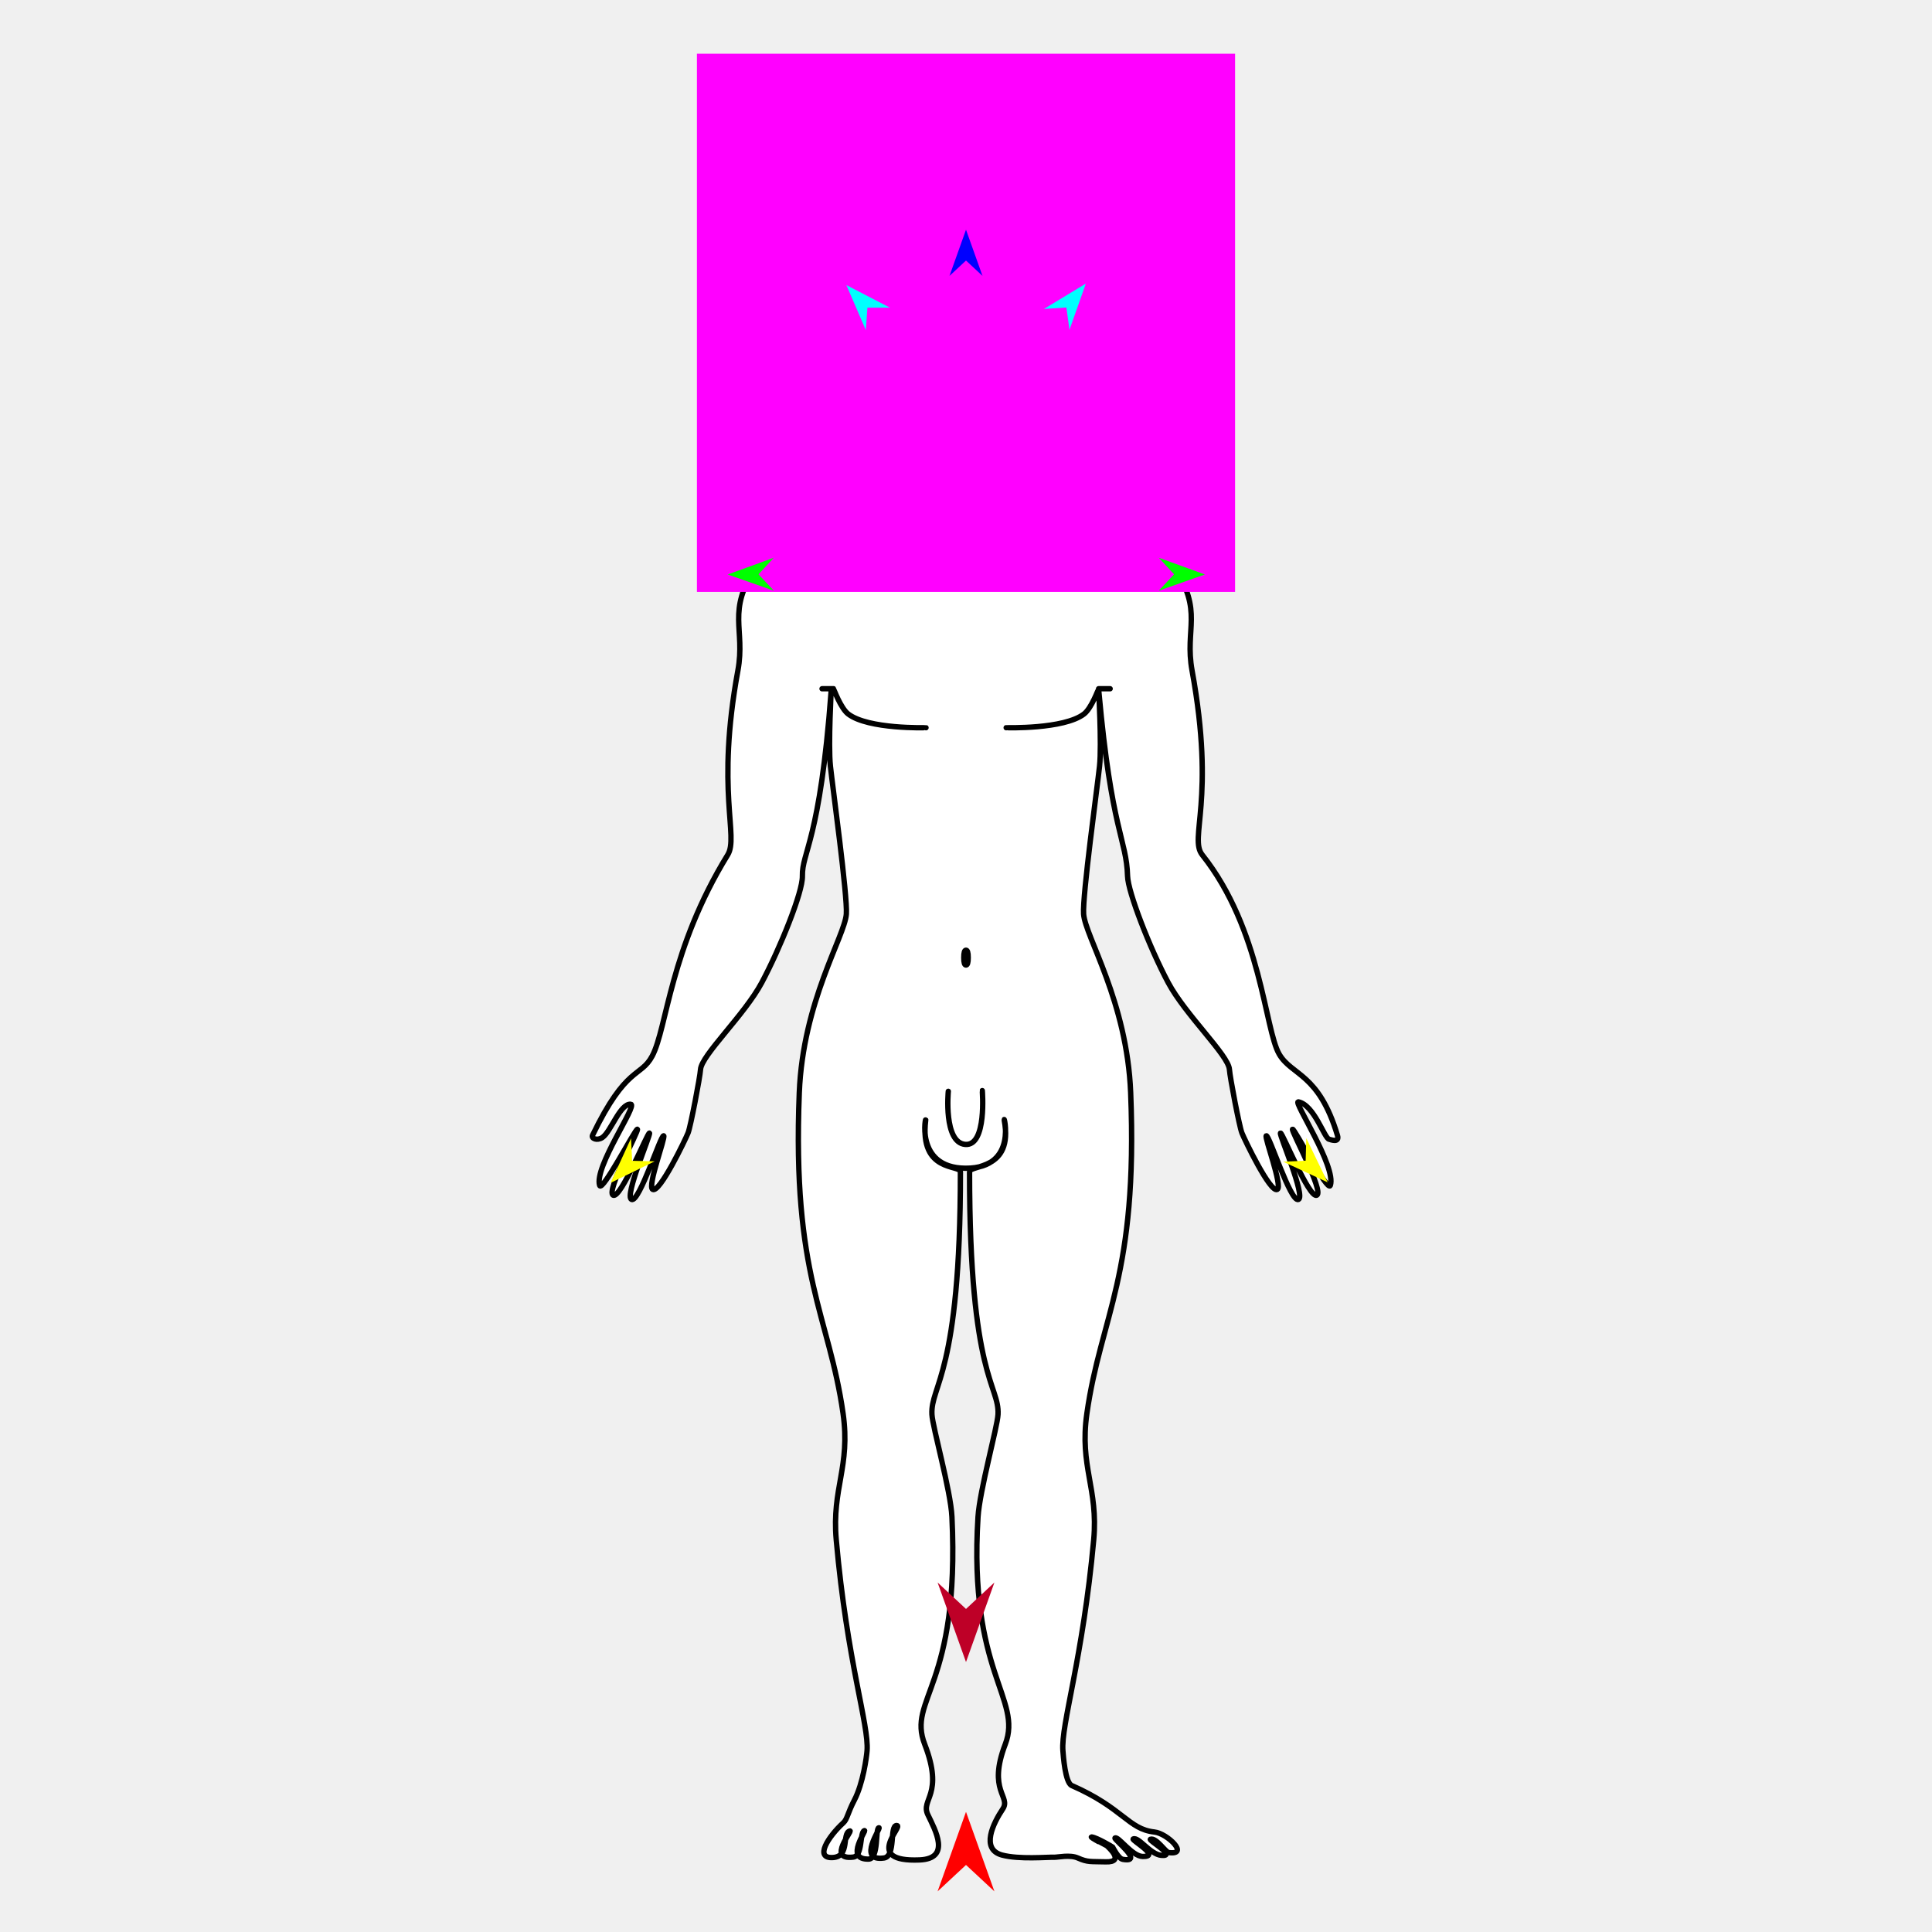
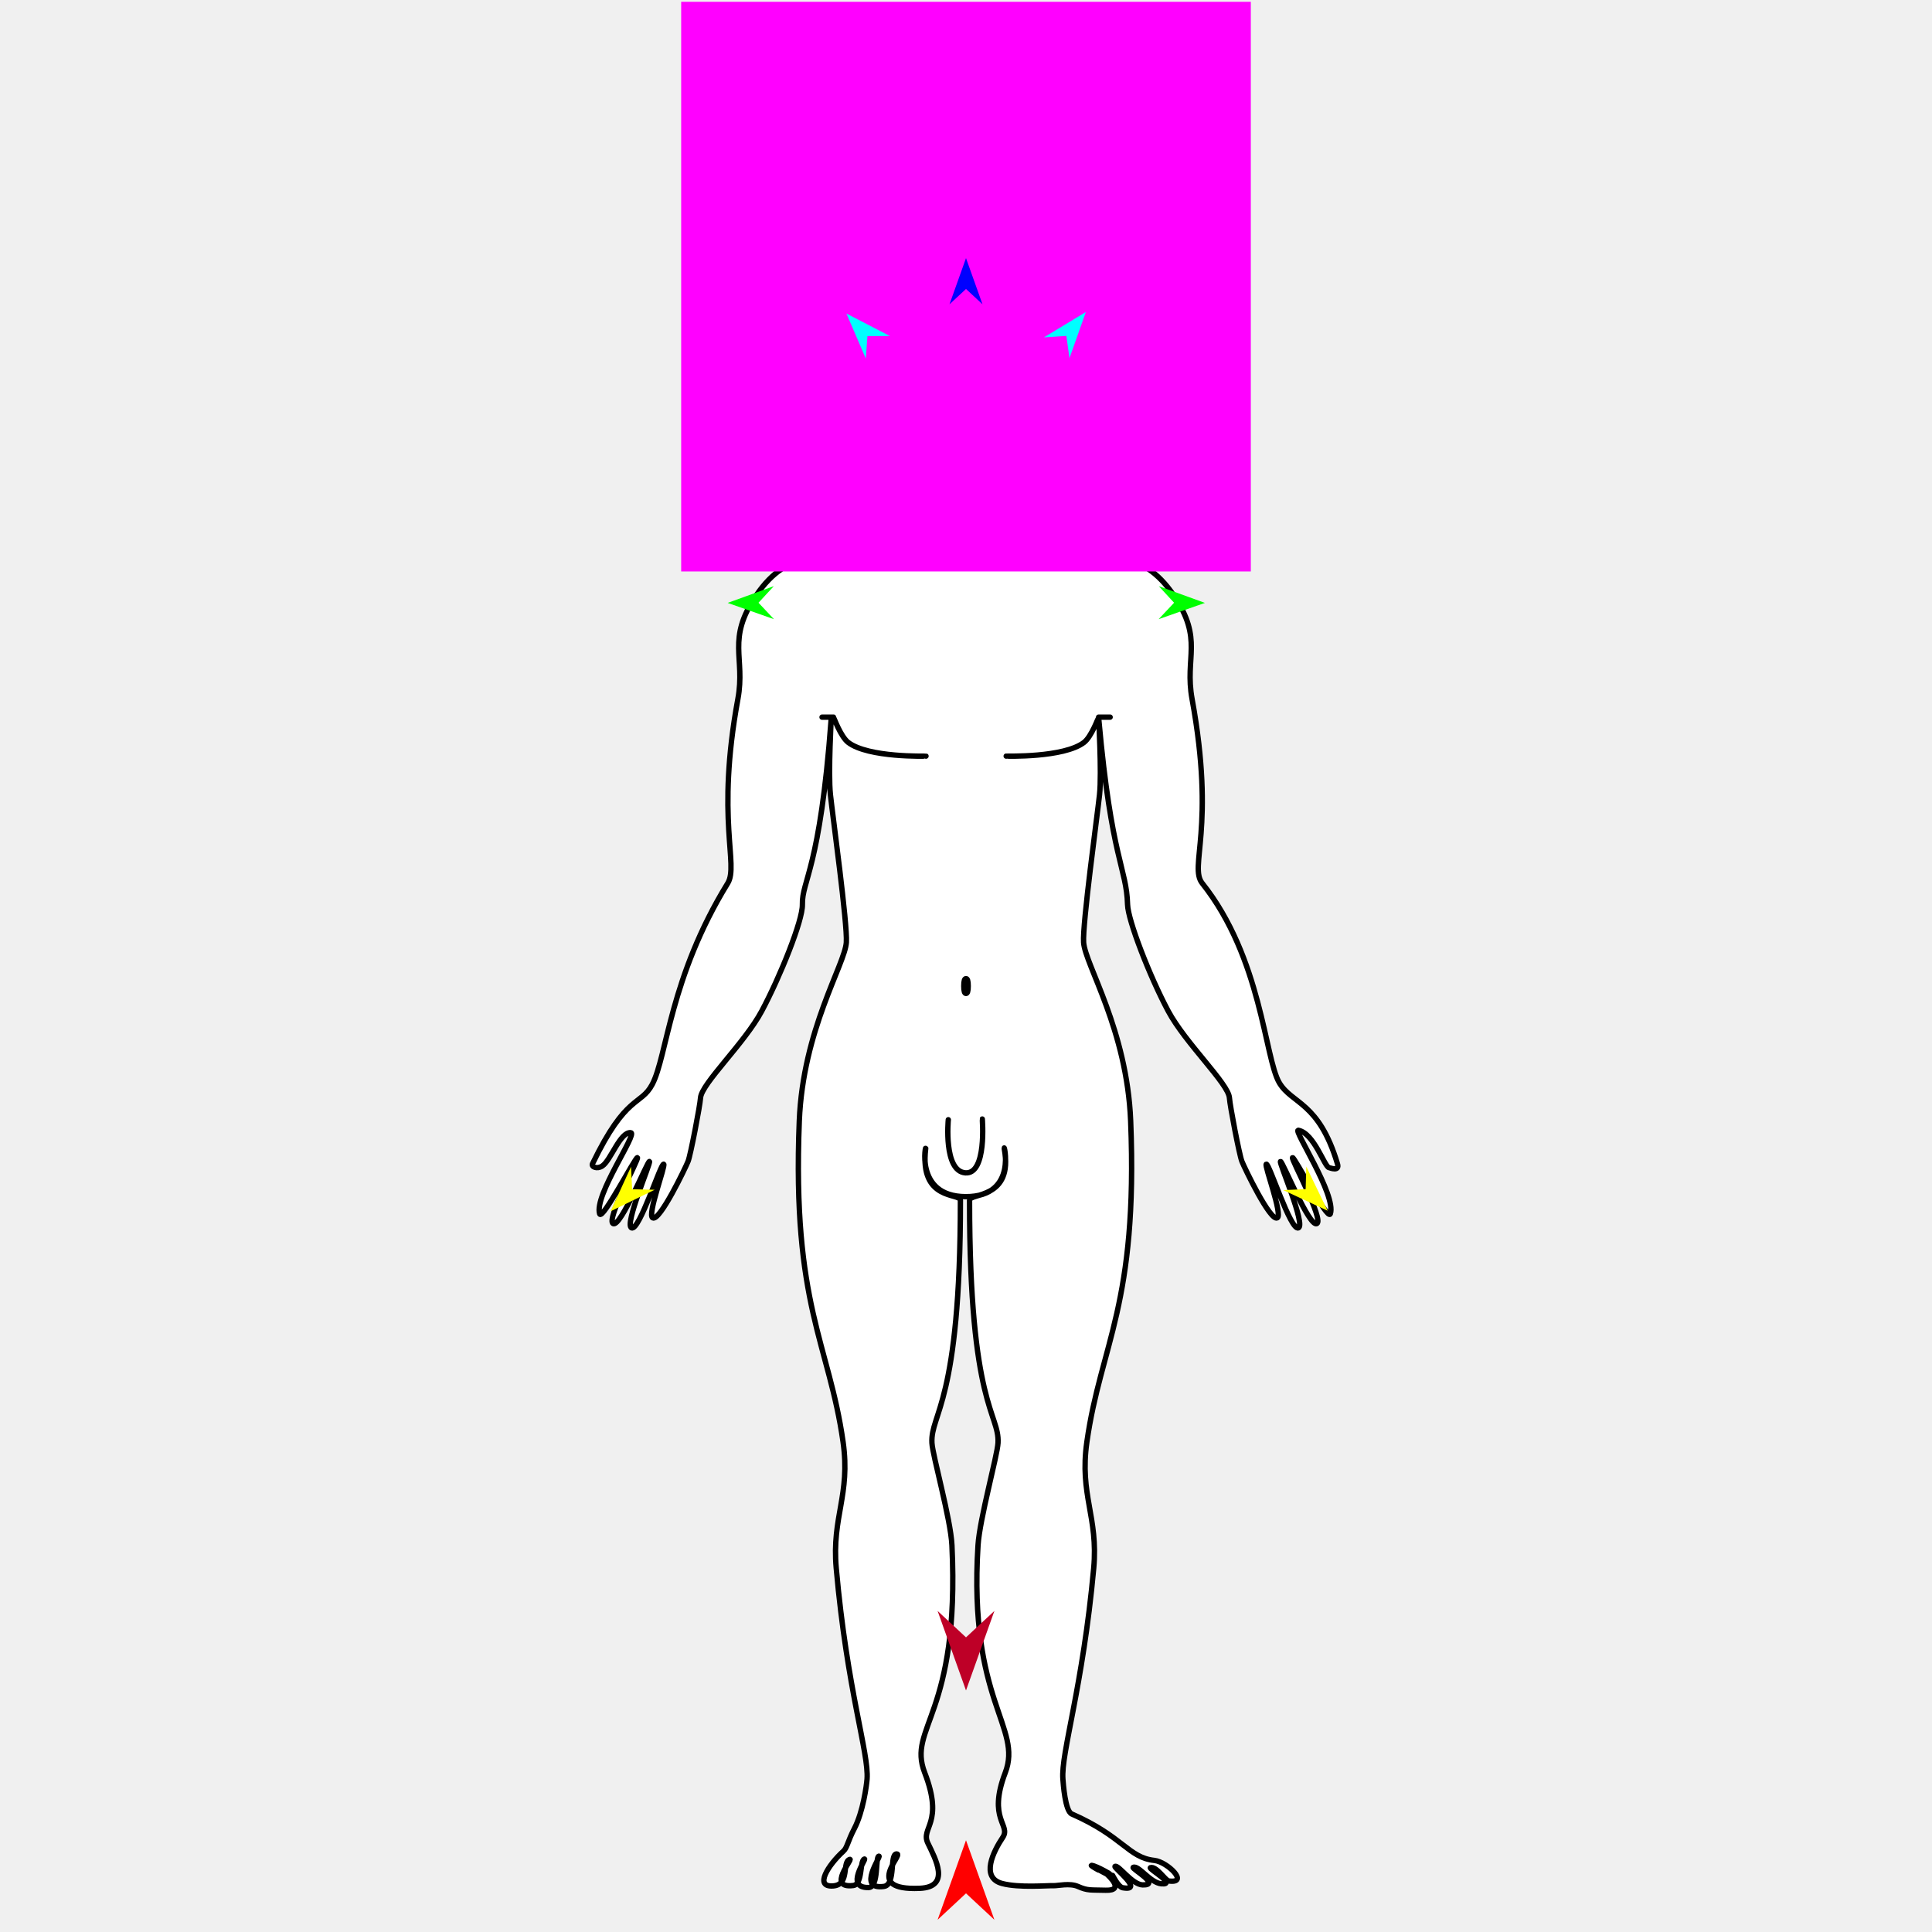
<svg xmlns="http://www.w3.org/2000/svg" version="1.1" id="Frame_0" width="720px" height="720px">
  <g id="man">
    <g id="man">
-       <path fill="#000000" fill-rule="evenodd" stroke="none" d="M 359.703 94.150 C 365.656 94.051 371.821 91.520 377.201 93.860 C 381.490 95.726 383.381 100.837 386.964 104.093 C 391.227 107.967 398.540 109.288 400.967 114.961 C 403.470 120.812 398.643 127.711 398.643 134.853 C 398.643 141.995 403.470 148.894 400.967 154.745 C 398.540 160.419 390.889 161.398 386.964 165.613 C 382.754 170.135 382.392 178.251 376.903 180.601 C 371.615 182.866 365.839 177.637 360.000 177.637 C 354.161 177.637 348.385 182.866 343.097 180.601 C 337.608 178.251 337.247 170.135 333.036 165.613 C 329.111 161.398 321.460 160.419 319.033 154.745 C 316.530 148.894 321.357 141.995 321.357 134.853 C 321.357 127.711 316.530 120.812 319.033 114.961 C 321.460 109.288 328.883 108.084 333.036 104.093 C 336.172 101.080 337.548 96.321 341.314 94.454 C 346.837 91.716 353.446 94.253 359.703 94.150 Z" />
-       <path fill="#ffffff" fill-rule="evenodd" stroke="none" d="M 344.965 417.548 C 342.615 437.117 357.913 433.908 357.915 436.717 C 357.959 512.670 346.744 516.096 347.304 527.137 C 347.543 531.851 354.288 555.437 354.758 565.284 C 357.795 628.899 338.014 632.989 344.611 650.052 C 351.931 668.986 342.996 670.470 345.783 676.284 C 348.584 682.128 354.471 692.650 342.700 693.138 C 321.392 694.022 336.929 680.444 334.209 680.313 C 331.359 680.175 334.019 691.808 329.384 692.429 C 319.143 693.803 328.546 681.046 327.540 681.147 C 326.112 681.291 327.637 692.758 323.685 692.835 C 314.497 693.016 323.314 681.762 322.112 682.224 C 320.322 682.912 321.598 691.646 317.966 692.087 C 307.990 693.300 318.042 681.969 316.704 682.348 C 313.651 683.210 316.896 691.784 310.470 692.242 C 303.327 692.751 308.660 684.444 314.313 679.281 C 315.740 677.978 315.891 675.660 318.380 670.887 C 321.656 664.604 322.947 654.741 323.127 652.435 C 323.879 642.820 315.696 619.345 311.644 573.845 C 309.931 554.608 317.022 546.635 314.186 526.745 C 308.958 490.076 295.136 475.755 297.873 407.189 C 299.231 373.189 314.814 348.975 315.408 340.639 C 315.886 333.928 310.316 293.438 309.471 285.553 C 308.583 277.262 309.894 255.491 309.720 257.840 C 305.599 313.492 298.822 317.461 299.028 326.526 C 299.163 332.422 290.811 353.211 283.901 366.165 C 277.444 378.268 261.407 393.239 261.064 398.572 C 260.880 401.436 257.377 419.785 256.431 422.183 C 255.453 424.662 245.845 444.656 243.248 443.274 C 241.117 442.141 248.122 423.731 247.339 423.274 C 246.319 422.678 238.257 448.232 235.364 447.005 C 232.575 445.821 242.678 422.565 242.032 422.268 C 241.355 421.958 231.333 446.848 228.502 445.419 C 225.737 444.025 238.250 421.176 237.535 420.839 C 236.847 420.514 224.337 444.614 223.464 441.763 C 221.361 434.905 237.714 411.799 235.078 411.525 C 231.110 411.112 227.649 421.807 224.485 423.921 C 222.463 425.271 220.273 424.219 220.813 423.101 C 233.440 396.941 238.773 401.656 243.082 393.510 C 248.613 383.053 249.586 353.738 271.203 318.568 C 275.413 311.719 266.728 294.768 274.990 249.900 C 277.865 234.287 270.620 227.804 281.841 211.256 C 293.933 193.424 307.207 197.099 341.667 185.139 C 347.001 183.288 345.527 167.553 345.191 163.162 C 345.046 161.259 336.625 152.283 335.988 150.491 C 334.839 147.260 333.894 125.316 335.443 122.256 C 337.074 119.033 344.702 105.770 359.847 105.244 C 375.062 106.206 382.233 119.050 383.796 122.256 C 385.357 125.461 383.753 148.270 382.432 151.581 C 381.821 153.113 374.620 160.604 374.047 162.266 C 372.613 166.424 372.029 183.204 377.571 185.139 C 412.010 197.162 425.305 193.424 437.397 211.256 C 448.619 227.804 441.393 234.283 444.248 249.900 C 453.107 298.351 443.032 312.274 448.035 318.568 C 470.180 346.432 471.290 383.631 476.754 392.912 C 481.445 400.882 491.476 399.929 498.425 423.101 C 499.342 426.157 495.678 424.612 495.347 424.575 C 493.595 424.380 489.808 411.801 483.863 410.633 C 481.716 410.212 498.099 434.757 495.775 441.763 C 494.836 444.593 482.391 420.514 481.703 420.839 C 480.989 421.176 493.502 444.025 490.737 445.419 C 487.906 446.848 477.883 421.958 477.206 422.268 C 476.560 422.565 486.663 445.821 483.874 447.005 C 480.981 448.232 472.919 422.678 471.899 423.274 C 471.116 423.731 478.121 442.141 475.990 443.274 C 473.393 444.656 463.785 424.662 462.807 422.183 C 461.862 419.785 458.358 401.436 458.174 398.572 C 457.831 393.239 441.795 378.268 435.338 366.165 C 428.427 353.211 420.376 332.421 420.210 326.526 C 419.819 312.684 414.236 309.909 409.518 257.840 C 409.305 255.494 410.655 277.262 409.767 285.553 C 408.922 293.438 403.352 333.928 403.830 340.639 C 404.424 348.975 420.007 373.189 421.365 407.189 C 424.102 475.755 410.280 490.076 405.052 526.745 C 402.216 546.635 409.353 554.612 407.594 573.845 C 403.542 618.150 395.341 642.821 396.111 652.435 C 396.240 654.055 396.924 664.325 399.398 665.410 C 418.694 673.866 420.421 681.672 430.219 682.739 C 435.094 683.270 443.366 691.451 435.543 690.392 C 434.328 690.228 430.913 684.739 428.742 685.442 C 427.768 685.758 438.844 691.964 432.783 691.434 C 428.657 691.073 424.272 684.389 422.316 685.333 C 421.513 685.721 432.769 691.977 425.868 691.858 C 421.880 691.789 416.749 684.190 415.530 684.973 C 414.902 685.377 426.684 694.382 418.392 692.914 C 416.783 692.629 414.649 688.340 414.649 688.340 C 414.648 688.339 408.861 684.838 406.848 684.584 C 405.635 684.432 412.770 688.136 412.771 688.136 C 412.771 688.137 419.531 694.075 412.065 693.852 C 406.419 693.684 405.412 694.081 401.686 692.421 C 398.765 691.119 394.104 692.183 392.938 692.141 C 390.342 692.046 379.814 693.013 373.476 691.336 C 365.283 689.168 370.221 679.347 373.691 674.163 C 376.833 669.467 367.949 667.470 374.627 650.052 C 381.177 632.971 360.846 623.525 364.480 565.284 C 365.094 555.445 371.695 531.851 371.934 527.137 C 372.494 516.096 361.289 513.715 361.323 436.717 C 361.324 433.908 377.760 436.402 374.273 417.548 C 373.684 414.364 379.868 435.462 359.857 435.370 C 340.263 435.280 345.354 414.314 344.965 417.548 Z" />
-       <path fill="none" stroke="#000000" stroke-width="2" stroke-linecap="round" stroke-linejoin="round" d="M 306.356 256.672 C 307.788 256.672 310.651 256.672 310.651 256.672 C 310.652 256.673 313.319 263.962 316.096 266.087 C 323.611 271.839 345.089 271.189 345.092 271.190 M 403.977 266.087 C 396.462 271.839 374.984 271.189 374.981 271.190 M 409.421 256.672 C 409.421 256.673 406.753 263.962 403.977 266.087 M 413.716 256.672 C 412.284 256.672 409.422 256.672 409.421 256.672 M 359.857 435.370 C 340.263 435.280 345.354 414.314 344.965 417.548 C 342.615 437.117 357.913 433.908 357.915 436.717 C 357.959 512.670 346.744 516.096 347.304 527.137 C 347.543 531.851 354.288 555.437 354.758 565.284 C 357.795 628.899 338.014 632.989 344.611 650.052 C 351.931 668.986 342.996 670.470 345.783 676.284 C 348.584 682.128 354.471 692.650 342.700 693.138 C 321.392 694.022 336.929 680.444 334.209 680.313 C 331.359 680.175 334.019 691.808 329.384 692.429 C 319.143 693.803 328.546 681.046 327.540 681.147 C 326.112 681.291 327.637 692.758 323.685 692.835 C 314.497 693.016 323.314 681.762 322.112 682.224 C 320.322 682.912 321.598 691.646 317.966 692.087 C 307.990 693.300 318.042 681.969 316.704 682.348 C 313.651 683.210 316.896 691.784 310.470 692.242 C 303.327 692.751 308.660 684.444 314.313 679.281 C 315.740 677.978 315.891 675.660 318.380 670.887 C 321.656 664.604 322.947 654.741 323.127 652.435 C 323.879 642.820 315.696 619.345 311.644 573.845 C 309.931 554.608 317.022 546.635 314.186 526.745 C 308.958 490.076 295.136 475.755 297.873 407.189 C 299.231 373.189 314.814 348.975 315.408 340.639 C 315.886 333.928 310.316 293.438 309.471 285.553 C 308.583 277.262 309.894 255.491 309.720 257.840 C 305.599 313.492 298.822 317.461 299.028 326.526 C 299.163 332.422 290.811 353.211 283.901 366.165 C 277.444 378.268 261.407 393.239 261.064 398.572 C 260.880 401.436 257.377 419.785 256.431 422.183 C 255.453 424.662 245.845 444.656 243.248 443.274 C 241.117 442.141 248.122 423.731 247.339 423.274 C 246.319 422.678 238.257 448.232 235.364 447.005 C 232.575 445.821 242.678 422.565 242.032 422.268 C 241.355 421.958 231.333 446.848 228.502 445.419 C 225.737 444.025 238.250 421.176 237.535 420.839 C 236.847 420.514 224.337 444.614 223.464 441.763 C 221.361 434.905 237.714 411.799 235.078 411.525 C 231.110 411.112 227.649 421.807 224.485 423.921 C 222.463 425.271 220.273 424.219 220.813 423.101 C 233.440 396.941 238.773 401.656 243.082 393.510 C 248.613 383.053 249.586 353.738 271.203 318.568 C 275.413 311.719 266.728 294.768 274.990 249.900 C 277.865 234.287 270.620 227.804 281.841 211.256 C 293.933 193.424 307.207 197.099 341.667 185.139 C 347.001 183.288 345.527 167.553 345.191 163.162 C 345.046 161.259 336.625 152.283 335.988 150.491 C 334.839 147.260 333.894 125.316 335.443 122.256 C 337.074 119.033 344.702 105.770 359.847 105.244 C 375.062 106.206 382.233 119.050 383.796 122.256 C 385.357 125.461 383.753 148.270 382.432 151.581 C 381.821 153.113 374.620 160.604 374.047 162.266 C 372.613 166.424 372.029 183.204 377.571 185.139 C 412.010 197.162 425.305 193.424 437.397 211.256 C 448.619 227.804 441.393 234.283 444.248 249.900 C 453.107 298.351 443.032 312.274 448.035 318.568 C 470.180 346.432 471.290 383.631 476.754 392.912 C 481.445 400.882 491.476 399.929 498.425 423.101 C 499.342 426.157 495.678 424.612 495.347 424.575 C 493.595 424.380 489.808 411.801 483.863 410.633 C 481.716 410.212 498.099 434.757 495.775 441.763 C 494.836 444.593 482.391 420.514 481.703 420.839 C 480.989 421.176 493.502 444.025 490.737 445.419 C 487.906 446.848 477.883 421.958 477.206 422.268 C 476.560 422.565 486.663 445.821 483.874 447.005 C 480.981 448.232 472.919 422.678 471.899 423.274 C 471.116 423.731 478.121 442.141 475.990 443.274 C 473.393 444.656 463.785 424.662 462.807 422.183 C 461.862 419.785 458.358 401.436 458.174 398.572 C 457.831 393.239 441.795 378.268 435.338 366.165 C 428.427 353.211 420.376 332.421 420.210 326.526 C 419.819 312.684 414.236 309.909 409.518 257.840 C 409.305 255.494 410.655 277.262 409.767 285.553 C 408.922 293.438 403.352 333.928 403.830 340.639 C 404.424 348.975 420.007 373.189 421.365 407.189 C 424.102 475.755 410.280 490.076 405.052 526.745 C 402.216 546.635 409.353 554.612 407.594 573.845 C 403.542 618.150 395.341 642.821 396.111 652.435 C 396.240 654.055 396.924 664.325 399.398 665.410 C 418.694 673.866 420.421 681.672 430.219 682.739 C 435.094 683.270 443.366 691.451 435.543 690.392 C 434.328 690.228 430.913 684.739 428.742 685.442 C 427.768 685.758 438.844 691.964 432.783 691.434 C 428.657 691.073 424.272 684.389 422.316 685.333 C 421.513 685.721 432.769 691.977 425.868 691.858 C 421.880 691.789 416.749 684.190 415.530 684.973 C 414.902 685.377 426.684 694.382 418.392 692.914 C 416.783 692.629 414.649 688.340 414.649 688.340 C 414.648 688.339 408.861 684.838 406.848 684.584 C 405.635 684.432 412.770 688.136 412.771 688.136 C 412.771 688.137 419.531 694.075 412.065 693.852 C 406.419 693.684 405.412 694.081 401.686 692.421 C 398.765 691.119 394.104 692.183 392.938 692.141 C 390.342 692.046 379.814 693.013 373.476 691.336 C 365.283 689.168 370.221 679.347 373.691 674.163 C 376.833 669.467 367.949 667.470 374.627 650.052 C 381.177 632.971 360.846 623.525 364.480 565.284 C 365.094 555.445 371.695 531.851 371.934 527.137 C 372.494 516.096 361.289 513.715 361.323 436.717 C 361.324 433.908 377.760 436.402 374.273 417.548 C 373.684 414.364 379.868 435.462 359.857 435.370 " />
-       <path fill="#ffffff" fill-rule="evenodd" stroke="#000000" stroke-width="2" stroke-linecap="round" stroke-linejoin="round" d="M 360.000 354.109 C 360.539 354.109 360.824 354.952 360.824 356.879 C 360.824 358.806 360.539 359.649 360.000 359.649 C 359.461 359.649 359.176 358.806 359.176 356.879 C 359.176 354.952 359.461 354.109 360.000 354.109 Z" />
-       <path fill="none" stroke="#000000" stroke-width="2" stroke-linecap="round" stroke-linejoin="round" d="M 353.403 406.703 C 353.403 406.705 351.550 425.833 359.735 426.491 C 367.840 427.143 366.066 406.441 366.067 406.439 " />
+       <path fill="#000000" fill-rule="evenodd" stroke="none" d="M 359.703 104.740 C 365.656 104.641 371.821 102.110 377.201 104.450 C 381.490 106.316 383.381 111.427 386.964 114.683 C 391.227 118.557 398.540 119.878 400.967 125.551 C 403.470 131.402 398.643 138.301 398.643 145.443 C 398.643 152.585 403.470 159.484 400.967 165.335 C 398.540 171.009 390.889 171.988 386.964 176.203 C 382.754 180.725 382.392 188.841 376.903 191.191 C 371.615 193.456 365.839 188.227 360.000 188.227 C 354.161 188.227 348.385 193.456 343.097 191.191 C 337.608 188.841 337.247 180.725 333.036 176.203 C 329.111 171.988 321.460 171.009 319.033 165.335 C 316.530 159.484 321.357 152.585 321.357 145.443 C 321.357 138.301 316.530 131.403 319.033 125.551 C 321.460 119.878 328.883 118.674 333.036 114.683 C 336.172 111.670 337.548 106.911 341.314 105.044 C 346.837 102.306 353.446 104.843 359.703 104.740 Z" />
+       <path fill="#ffffff" fill-rule="evenodd" stroke="none" d="M 344.965 428.138 C 342.615 447.707 357.913 444.498 357.915 447.307 C 357.959 523.260 346.744 526.686 347.304 537.727 C 347.543 542.441 354.288 566.027 354.758 575.874 C 357.795 639.489 338.014 643.579 344.611 660.642 C 351.931 679.576 342.996 681.060 345.783 686.874 C 348.584 692.718 354.471 703.240 342.700 703.728 C 321.392 704.612 336.929 691.034 334.209 690.903 C 331.359 690.765 334.019 702.398 329.384 703.019 C 319.143 704.393 328.546 691.636 327.540 691.738 C 326.112 691.881 327.637 703.348 323.685 703.425 C 314.497 703.606 323.314 692.352 322.112 692.814 C 320.322 693.502 321.598 702.236 317.966 702.677 C 307.990 703.890 318.042 692.560 316.704 692.938 C 313.651 693.800 316.896 702.374 310.470 702.832 C 303.327 703.341 308.660 695.034 314.313 689.871 C 315.740 688.568 315.891 686.250 318.380 681.477 C 321.656 675.194 322.947 665.331 323.127 663.025 C 323.879 653.410 315.696 629.935 311.644 584.435 C 309.931 565.198 317.022 557.225 314.186 537.335 C 308.958 500.666 295.136 486.345 297.873 417.779 C 299.231 383.779 314.814 359.565 315.408 351.229 C 315.886 344.519 310.316 304.028 309.471 296.144 C 308.583 287.852 309.894 266.081 309.720 268.430 C 305.599 324.082 298.822 328.051 299.028 337.116 C 299.163 343.012 290.811 363.801 283.901 376.755 C 277.444 388.858 261.407 403.829 261.064 409.162 C 260.880 412.026 257.377 430.375 256.431 432.773 C 255.453 435.252 245.845 455.246 243.248 453.864 C 241.117 452.731 248.122 434.321 247.339 433.864 C 246.319 433.268 238.257 458.823 235.364 457.595 C 232.575 456.411 242.678 433.155 242.032 432.858 C 241.355 432.548 231.333 457.438 228.502 456.010 C 225.737 454.615 238.250 431.766 237.535 431.429 C 236.847 431.104 224.337 455.204 223.464 452.353 C 221.361 445.495 237.714 422.389 235.078 422.115 C 231.110 421.702 227.649 432.397 224.485 434.511 C 222.463 435.861 220.273 434.809 220.813 433.691 C 233.440 407.531 238.773 412.246 243.082 404.100 C 248.613 393.643 249.586 364.328 271.203 329.158 C 275.413 322.309 266.728 305.358 274.990 260.490 C 277.865 244.877 270.620 238.394 281.841 221.846 C 293.933 204.014 307.207 207.689 341.667 195.729 C 347.001 193.878 345.527 178.143 345.191 173.752 C 345.046 171.849 336.625 162.873 335.988 161.081 C 334.839 157.850 333.894 135.906 335.443 132.846 C 337.074 129.623 344.702 116.360 359.847 115.834 C 375.062 116.796 382.233 129.640 383.796 132.846 C 385.357 136.051 383.753 158.860 382.432 162.171 C 381.821 163.703 374.620 171.194 374.047 172.856 C 372.613 177.014 372.029 193.794 377.571 195.729 C 412.010 207.752 425.305 204.014 437.397 221.846 C 448.619 238.394 441.393 244.873 444.248 260.490 C 453.107 308.941 443.032 322.864 448.035 329.158 C 470.180 357.022 471.290 394.221 476.754 403.503 C 481.445 411.472 491.476 410.519 498.425 433.691 C 499.342 436.747 495.678 435.202 495.347 435.165 C 493.595 434.970 489.808 422.391 483.863 421.224 C 481.716 420.802 498.099 445.347 495.775 452.353 C 494.836 455.183 482.391 431.104 481.703 431.429 C 480.989 431.766 493.502 454.615 490.737 456.010 C 487.906 457.438 477.883 432.548 477.206 432.858 C 476.560 433.155 486.663 456.411 483.874 457.595 C 480.981 458.823 472.919 433.268 471.899 433.864 C 471.116 434.321 478.121 452.731 475.990 453.864 C 473.393 455.246 463.785 435.252 462.807 432.773 C 461.862 430.375 458.358 412.026 458.174 409.162 C 457.831 403.829 441.795 388.858 435.338 376.755 C 428.427 363.801 420.376 343.011 420.210 337.116 C 419.819 323.274 414.236 320.499 409.518 268.430 C 409.305 266.084 410.655 287.852 409.767 296.144 C 408.922 304.028 403.352 344.519 403.830 351.229 C 404.424 359.565 420.007 383.779 421.365 417.779 C 424.102 486.345 410.280 500.666 405.052 537.335 C 402.216 557.225 409.353 565.202 407.594 584.435 C 403.542 628.740 395.341 653.411 396.111 663.025 C 396.240 664.645 396.924 674.915 399.398 676.000 C 418.694 684.456 420.421 692.263 430.219 693.329 C 435.094 693.860 443.366 702.041 435.543 700.982 C 434.328 700.818 430.913 695.329 428.742 696.032 C 427.768 696.347 438.844 702.554 432.783 702.024 C 428.657 701.663 424.272 694.979 422.316 695.923 C 421.513 696.311 432.769 702.567 425.868 702.448 C 421.880 702.379 416.749 694.780 415.530 695.564 C 414.902 695.967 426.684 704.972 418.392 703.504 C 416.783 703.219 414.649 698.930 414.649 698.930 C 414.648 698.930 408.861 695.428 406.848 695.174 C 405.635 695.022 412.770 698.726 412.771 698.726 C 412.771 698.727 419.531 704.665 412.065 704.442 C 406.419 704.274 405.412 704.671 401.686 703.011 C 398.765 701.709 394.104 702.773 392.938 702.731 C 390.342 702.636 379.814 703.603 373.476 701.926 C 365.283 699.758 370.221 689.937 373.691 684.753 C 376.833 680.057 367.949 678.060 374.627 660.642 C 381.177 643.561 360.846 634.115 364.480 575.874 C 365.094 566.035 371.695 542.441 371.934 537.727 C 372.494 526.686 361.289 524.305 361.323 447.307 C 361.324 444.498 377.760 446.992 374.273 428.138 C 373.684 424.954 379.868 446.052 359.857 445.960 C 340.263 445.870 345.354 424.904 344.965 428.138 Z" />
+       <path fill="none" stroke="#000000" stroke-width="2" stroke-linecap="round" stroke-linejoin="round" d="M 306.356 267.262 C 307.788 267.262 310.651 267.262 310.651 267.262 C 310.652 267.263 313.319 274.552 316.096 276.677 C 323.611 282.429 345.089 281.779 345.092 281.780 M 403.977 276.677 C 396.462 282.429 374.984 281.779 374.981 281.780 M 409.421 267.262 C 409.421 267.263 406.753 274.552 403.977 276.677 M 413.716 267.262 C 412.284 267.262 409.422 267.262 409.421 267.262 M 359.857 445.960 C 340.263 445.870 345.354 424.904 344.965 428.138 C 342.615 447.707 357.913 444.498 357.915 447.307 C 357.959 523.260 346.744 526.686 347.304 537.727 C 347.543 542.441 354.288 566.027 354.758 575.874 C 357.795 639.489 338.014 643.579 344.611 660.642 C 351.931 679.576 342.996 681.060 345.783 686.874 C 348.584 692.718 354.471 703.240 342.700 703.728 C 321.392 704.612 336.929 691.034 334.209 690.903 C 331.359 690.765 334.019 702.398 329.384 703.019 C 319.143 704.393 328.546 691.636 327.540 691.738 C 326.112 691.881 327.637 703.348 323.685 703.425 C 314.497 703.606 323.314 692.352 322.112 692.814 C 320.322 693.502 321.598 702.236 317.966 702.677 C 307.990 703.890 318.042 692.560 316.704 692.938 C 313.651 693.800 316.896 702.374 310.470 702.832 C 303.327 703.341 308.660 695.034 314.313 689.871 C 315.740 688.568 315.891 686.250 318.380 681.477 C 321.656 675.194 322.947 665.331 323.127 663.025 C 323.879 653.410 315.696 629.935 311.644 584.435 C 309.931 565.198 317.022 557.225 314.186 537.335 C 308.958 500.666 295.136 486.345 297.873 417.779 C 299.231 383.779 314.814 359.565 315.408 351.229 C 315.886 344.519 310.316 304.028 309.471 296.144 C 308.583 287.852 309.894 266.081 309.720 268.430 C 305.599 324.082 298.822 328.051 299.028 337.116 C 299.163 343.012 290.811 363.801 283.901 376.755 C 277.444 388.858 261.407 403.829 261.064 409.162 C 260.880 412.026 257.377 430.375 256.431 432.773 C 255.453 435.252 245.845 455.246 243.248 453.864 C 241.117 452.731 248.122 434.321 247.339 433.864 C 246.319 433.268 238.257 458.823 235.364 457.595 C 232.575 456.411 242.678 433.155 242.032 432.858 C 241.355 432.548 231.333 457.438 228.502 456.010 C 225.737 454.615 238.250 431.766 237.535 431.429 C 236.847 431.104 224.337 455.204 223.464 452.353 C 221.361 445.495 237.714 422.389 235.078 422.115 C 231.110 421.702 227.649 432.397 224.485 434.511 C 222.463 435.861 220.273 434.809 220.813 433.691 C 233.440 407.531 238.773 412.246 243.082 404.100 C 248.613 393.643 249.586 364.328 271.203 329.158 C 275.413 322.309 266.728 305.358 274.990 260.490 C 277.865 244.877 270.620 238.394 281.841 221.846 C 293.933 204.014 307.207 207.689 341.667 195.729 C 347.001 193.878 345.527 178.143 345.191 173.752 C 345.046 171.849 336.625 162.873 335.988 161.081 C 334.839 157.850 333.894 135.906 335.443 132.846 C 337.074 129.623 344.702 116.360 359.847 115.834 C 375.062 116.796 382.233 129.640 383.796 132.846 C 385.357 136.051 383.753 158.860 382.432 162.171 C 381.821 163.703 374.620 171.194 374.047 172.856 C 372.613 177.014 372.029 193.794 377.571 195.729 C 412.010 207.752 425.305 204.014 437.397 221.846 C 448.619 238.394 441.393 244.873 444.248 260.490 C 453.107 308.941 443.032 322.864 448.035 329.158 C 470.180 357.022 471.290 394.221 476.754 403.503 C 481.445 411.472 491.476 410.519 498.425 433.691 C 499.342 436.747 495.678 435.202 495.347 435.165 C 493.595 434.970 489.808 422.391 483.863 421.224 C 481.716 420.802 498.099 445.347 495.775 452.353 C 494.836 455.183 482.391 431.104 481.703 431.429 C 480.989 431.766 493.502 454.615 490.737 456.010 C 487.906 457.438 477.883 432.548 477.206 432.858 C 476.560 433.155 486.663 456.411 483.874 457.595 C 480.981 458.823 472.919 433.268 471.899 433.864 C 471.116 434.321 478.121 452.731 475.990 453.864 C 473.393 455.246 463.785 435.252 462.807 432.773 C 461.862 430.375 458.358 412.026 458.174 409.162 C 457.831 403.829 441.795 388.858 435.338 376.755 C 428.427 363.801 420.376 343.011 420.210 337.116 C 419.819 323.274 414.236 320.499 409.518 268.430 C 409.305 266.084 410.655 287.852 409.767 296.144 C 408.922 304.028 403.352 344.519 403.830 351.229 C 404.424 359.565 420.007 383.779 421.365 417.779 C 424.102 486.345 410.280 500.666 405.052 537.335 C 402.216 557.225 409.353 565.202 407.594 584.435 C 403.542 628.740 395.341 653.411 396.111 663.025 C 396.240 664.645 396.924 674.915 399.398 676.000 C 418.694 684.456 420.421 692.263 430.219 693.329 C 435.094 693.860 443.366 702.041 435.543 700.982 C 434.328 700.818 430.913 695.329 428.742 696.032 C 427.768 696.347 438.844 702.554 432.783 702.024 C 428.657 701.663 424.272 694.979 422.316 695.923 C 421.513 696.311 432.769 702.567 425.868 702.448 C 421.880 702.379 416.749 694.780 415.530 695.564 C 414.902 695.967 426.684 704.972 418.392 703.504 C 416.783 703.219 414.649 698.930 414.649 698.930 C 414.648 698.930 408.861 695.428 406.848 695.174 C 405.635 695.022 412.770 698.726 412.771 698.726 C 412.771 698.727 419.531 704.665 412.065 704.442 C 406.419 704.274 405.412 704.671 401.686 703.011 C 398.765 701.709 394.104 702.773 392.938 702.731 C 390.342 702.636 379.814 703.603 373.476 701.926 C 365.283 699.758 370.221 689.937 373.691 684.753 C 376.833 680.057 367.949 678.060 374.627 660.642 C 381.177 643.561 360.846 634.115 364.480 575.874 C 365.094 566.035 371.695 542.441 371.934 537.727 C 372.494 526.686 361.289 524.305 361.323 447.307 C 361.324 444.498 377.760 446.992 374.273 428.138 C 373.684 424.954 379.868 446.052 359.857 445.960 " />
+       <path fill="#ffffff" fill-rule="evenodd" stroke="#000000" stroke-width="2" stroke-linecap="round" stroke-linejoin="round" d="M 360.000 364.699 C 360.539 364.699 360.824 365.542 360.824 367.469 C 360.824 369.396 360.539 370.239 360.000 370.239 C 359.461 370.239 359.176 369.396 359.176 367.469 C 359.176 365.542 359.461 364.699 360.000 364.699 Z" />
+       <path fill="none" stroke="#000000" stroke-width="2" stroke-linecap="round" stroke-linejoin="round" d="M 353.403 417.293 C 353.403 417.295 351.550 436.423 359.735 437.081 C 367.840 437.733 366.066 417.031 366.067 417.029 " />
    </g>
    <g id="specs_2">
-       <path fill="#ff00ff" fill-rule="evenodd" stroke="none" d="M 259.723 220.583 C 259.743 220.583 460.257 220.583 460.277 220.583 C 460.277 220.563 460.277 20.049 460.277 20.029 C 460.257 20.029 259.743 20.029 259.723 20.029 C 259.723 20.049 259.723 220.563 259.723 220.583 Z" />
-       <path fill="#ff0000" fill-rule="evenodd" stroke="none" d="M 360.000 675.223 C 360.001 675.226 370.583 704.855 370.584 704.858 C 370.583 704.857 360.001 695.011 360.000 695.010 C 359.999 695.011 349.417 704.857 349.416 704.858 C 349.417 704.855 359.999 675.226 360.000 675.223 Z" />
-       <path fill="#0000ff" fill-rule="evenodd" stroke="none" d="M 360.000 85.597 C 360.001 85.599 366.147 102.810 366.148 102.812 C 366.147 102.811 360.001 97.092 360.000 97.091 C 359.999 97.092 353.853 102.811 353.852 102.812 C 353.853 102.810 359.999 85.599 360.000 85.597 Z" />
-       <path fill="#00ff00" fill-rule="evenodd" stroke="none" d="M 271.180 214.094 C 271.181 214.093 288.361 207.860 288.363 207.859 C 288.362 207.860 282.674 214.035 282.674 214.036 C 282.674 214.037 288.424 220.155 288.425 220.155 C 288.423 220.155 271.181 214.095 271.180 214.094 Z" />
-       <path fill="#ffff00" fill-rule="evenodd" stroke="none" d="M 227.546 440.817 C 227.546 440.816 235.175 424.208 235.175 424.206 C 235.175 424.207 235.577 432.594 235.577 432.594 C 235.578 432.594 243.971 432.798 243.972 432.798 C 243.970 432.799 227.547 440.817 227.546 440.817 Z" />
-       <path fill="#ffff00" fill-rule="evenodd" stroke="none" d="M 494.773 440.614 C 494.773 440.612 486.813 424.161 486.812 424.159 C 486.812 424.160 486.579 432.553 486.579 432.554 C 486.578 432.554 478.190 432.925 478.190 432.926 C 478.191 432.926 494.772 440.613 494.773 440.614 Z" />
-       <path fill="#00ff00" fill-rule="evenodd" stroke="none" d="M 449.040 214.094 C 449.038 214.093 431.858 207.860 431.856 207.859 C 431.857 207.860 437.545 214.035 437.545 214.036 C 437.545 214.037 431.795 220.155 431.794 220.155 C 431.796 220.155 449.038 214.095 449.040 214.094 Z" />
-       <path fill="#00ffff" fill-rule="evenodd" stroke="none" d="M 404.665 105.683 C 404.664 105.684 398.563 122.912 398.562 122.914 C 398.562 122.913 397.407 114.597 397.407 114.596 C 397.406 114.596 389.028 115.149 389.028 115.149 C 389.029 115.148 404.663 105.684 404.665 105.683 Z" />
-       <path fill="#00ffff" fill-rule="evenodd" stroke="none" d="M 315.430 106.254 C 315.431 106.255 322.667 123.038 322.668 123.039 C 322.668 123.039 323.266 114.664 323.266 114.663 C 323.267 114.663 331.663 114.657 331.664 114.657 C 331.662 114.656 315.432 106.255 315.430 106.254 Z" />
-       <path fill="#be0027" fill-rule="evenodd" stroke="none" d="M 360.000 619.392 C 360.001 619.389 370.583 589.759 370.584 589.756 C 370.583 589.757 360.001 599.603 360.000 599.604 C 359.999 599.603 349.417 589.757 349.416 589.756 C 349.417 589.759 359.999 619.389 360.000 619.392 Z" />
+       <path fill="#ff00ff" fill-rule="evenodd" stroke="none" d="M 253.854 212.973 C 253.875 212.973 466.125 212.973 466.146 212.973 C 466.146 212.952 466.146 0.703 466.146 0.681 C 466.125 0.681 253.875 0.681 253.854 0.681 C 253.854 0.703 253.854 212.952 253.854 212.973 Z" />
+       <path fill="#ff0000" fill-rule="evenodd" stroke="none" d="M 360.000 685.813 C 360.001 685.816 370.583 715.445 370.584 715.448 C 370.583 715.447 360.001 705.601 360.000 705.600 C 359.999 705.601 349.417 715.447 349.416 715.448 C 349.417 715.445 359.999 685.816 360.000 685.813 Z" />
+       <path fill="#0000ff" fill-rule="evenodd" stroke="none" d="M 360.000 96.187 C 360.001 96.189 366.147 113.400 366.148 113.402 C 366.147 113.401 360.001 107.682 360.000 107.681 C 359.999 107.682 353.853 113.401 353.852 113.402 C 353.853 113.400 359.999 96.189 360.000 96.187 Z" />
+       <path fill="#00ff00" fill-rule="evenodd" stroke="none" d="M 271.180 224.684 C 271.181 224.684 288.361 218.450 288.363 218.449 C 288.362 218.450 282.674 224.626 282.674 224.626 C 282.674 224.627 288.424 230.745 288.425 230.745 C 288.423 230.745 271.181 224.685 271.180 224.684 Z" />
+       <path fill="#ffff00" fill-rule="evenodd" stroke="none" d="M 227.546 451.408 C 227.546 451.406 235.175 434.798 235.175 434.796 C 235.175 434.797 235.577 443.184 235.577 443.184 C 235.578 443.185 243.971 443.388 243.972 443.388 C 243.970 443.389 227.547 451.407 227.546 451.408 Z" />
+       <path fill="#ffff00" fill-rule="evenodd" stroke="none" d="M 494.773 451.204 C 494.773 451.202 486.813 434.751 486.812 434.749 C 486.812 434.750 486.579 443.143 486.579 443.144 C 486.578 443.144 478.190 443.516 478.190 443.516 C 478.191 443.516 494.772 451.203 494.773 451.204 Z" />
+       <path fill="#00ff00" fill-rule="evenodd" stroke="none" d="M 449.040 224.684 C 449.038 224.684 431.858 218.450 431.856 218.449 C 431.857 218.450 437.545 224.626 437.545 224.626 C 437.545 224.627 431.795 230.745 431.794 230.745 C 431.796 230.745 449.038 224.685 449.040 224.684 Z" />
+       <path fill="#00ffff" fill-rule="evenodd" stroke="none" d="M 404.665 116.273 C 404.664 116.274 398.563 133.502 398.562 133.504 C 398.562 133.503 397.407 125.187 397.407 125.186 C 397.406 125.186 389.028 125.739 389.028 125.739 C 389.029 125.738 404.663 116.274 404.665 116.273 Z" />
+       <path fill="#00ffff" fill-rule="evenodd" stroke="none" d="M 315.430 116.844 C 315.431 116.845 322.667 133.628 322.668 133.630 C 322.668 133.629 323.266 125.254 323.266 125.253 C 323.267 125.253 331.663 125.247 331.664 125.247 C 331.662 125.246 315.432 116.845 315.430 116.844 Z" />
+       <path fill="#be0027" fill-rule="evenodd" stroke="none" d="M 360.000 629.982 C 360.001 629.979 370.583 600.349 370.584 600.346 C 370.583 600.347 360.001 610.193 360.000 610.194 C 359.999 610.193 349.417 600.347 349.416 600.346 C 349.417 600.349 359.999 629.979 360.000 629.982 Z" />
    </g>
  </g>
</svg>
